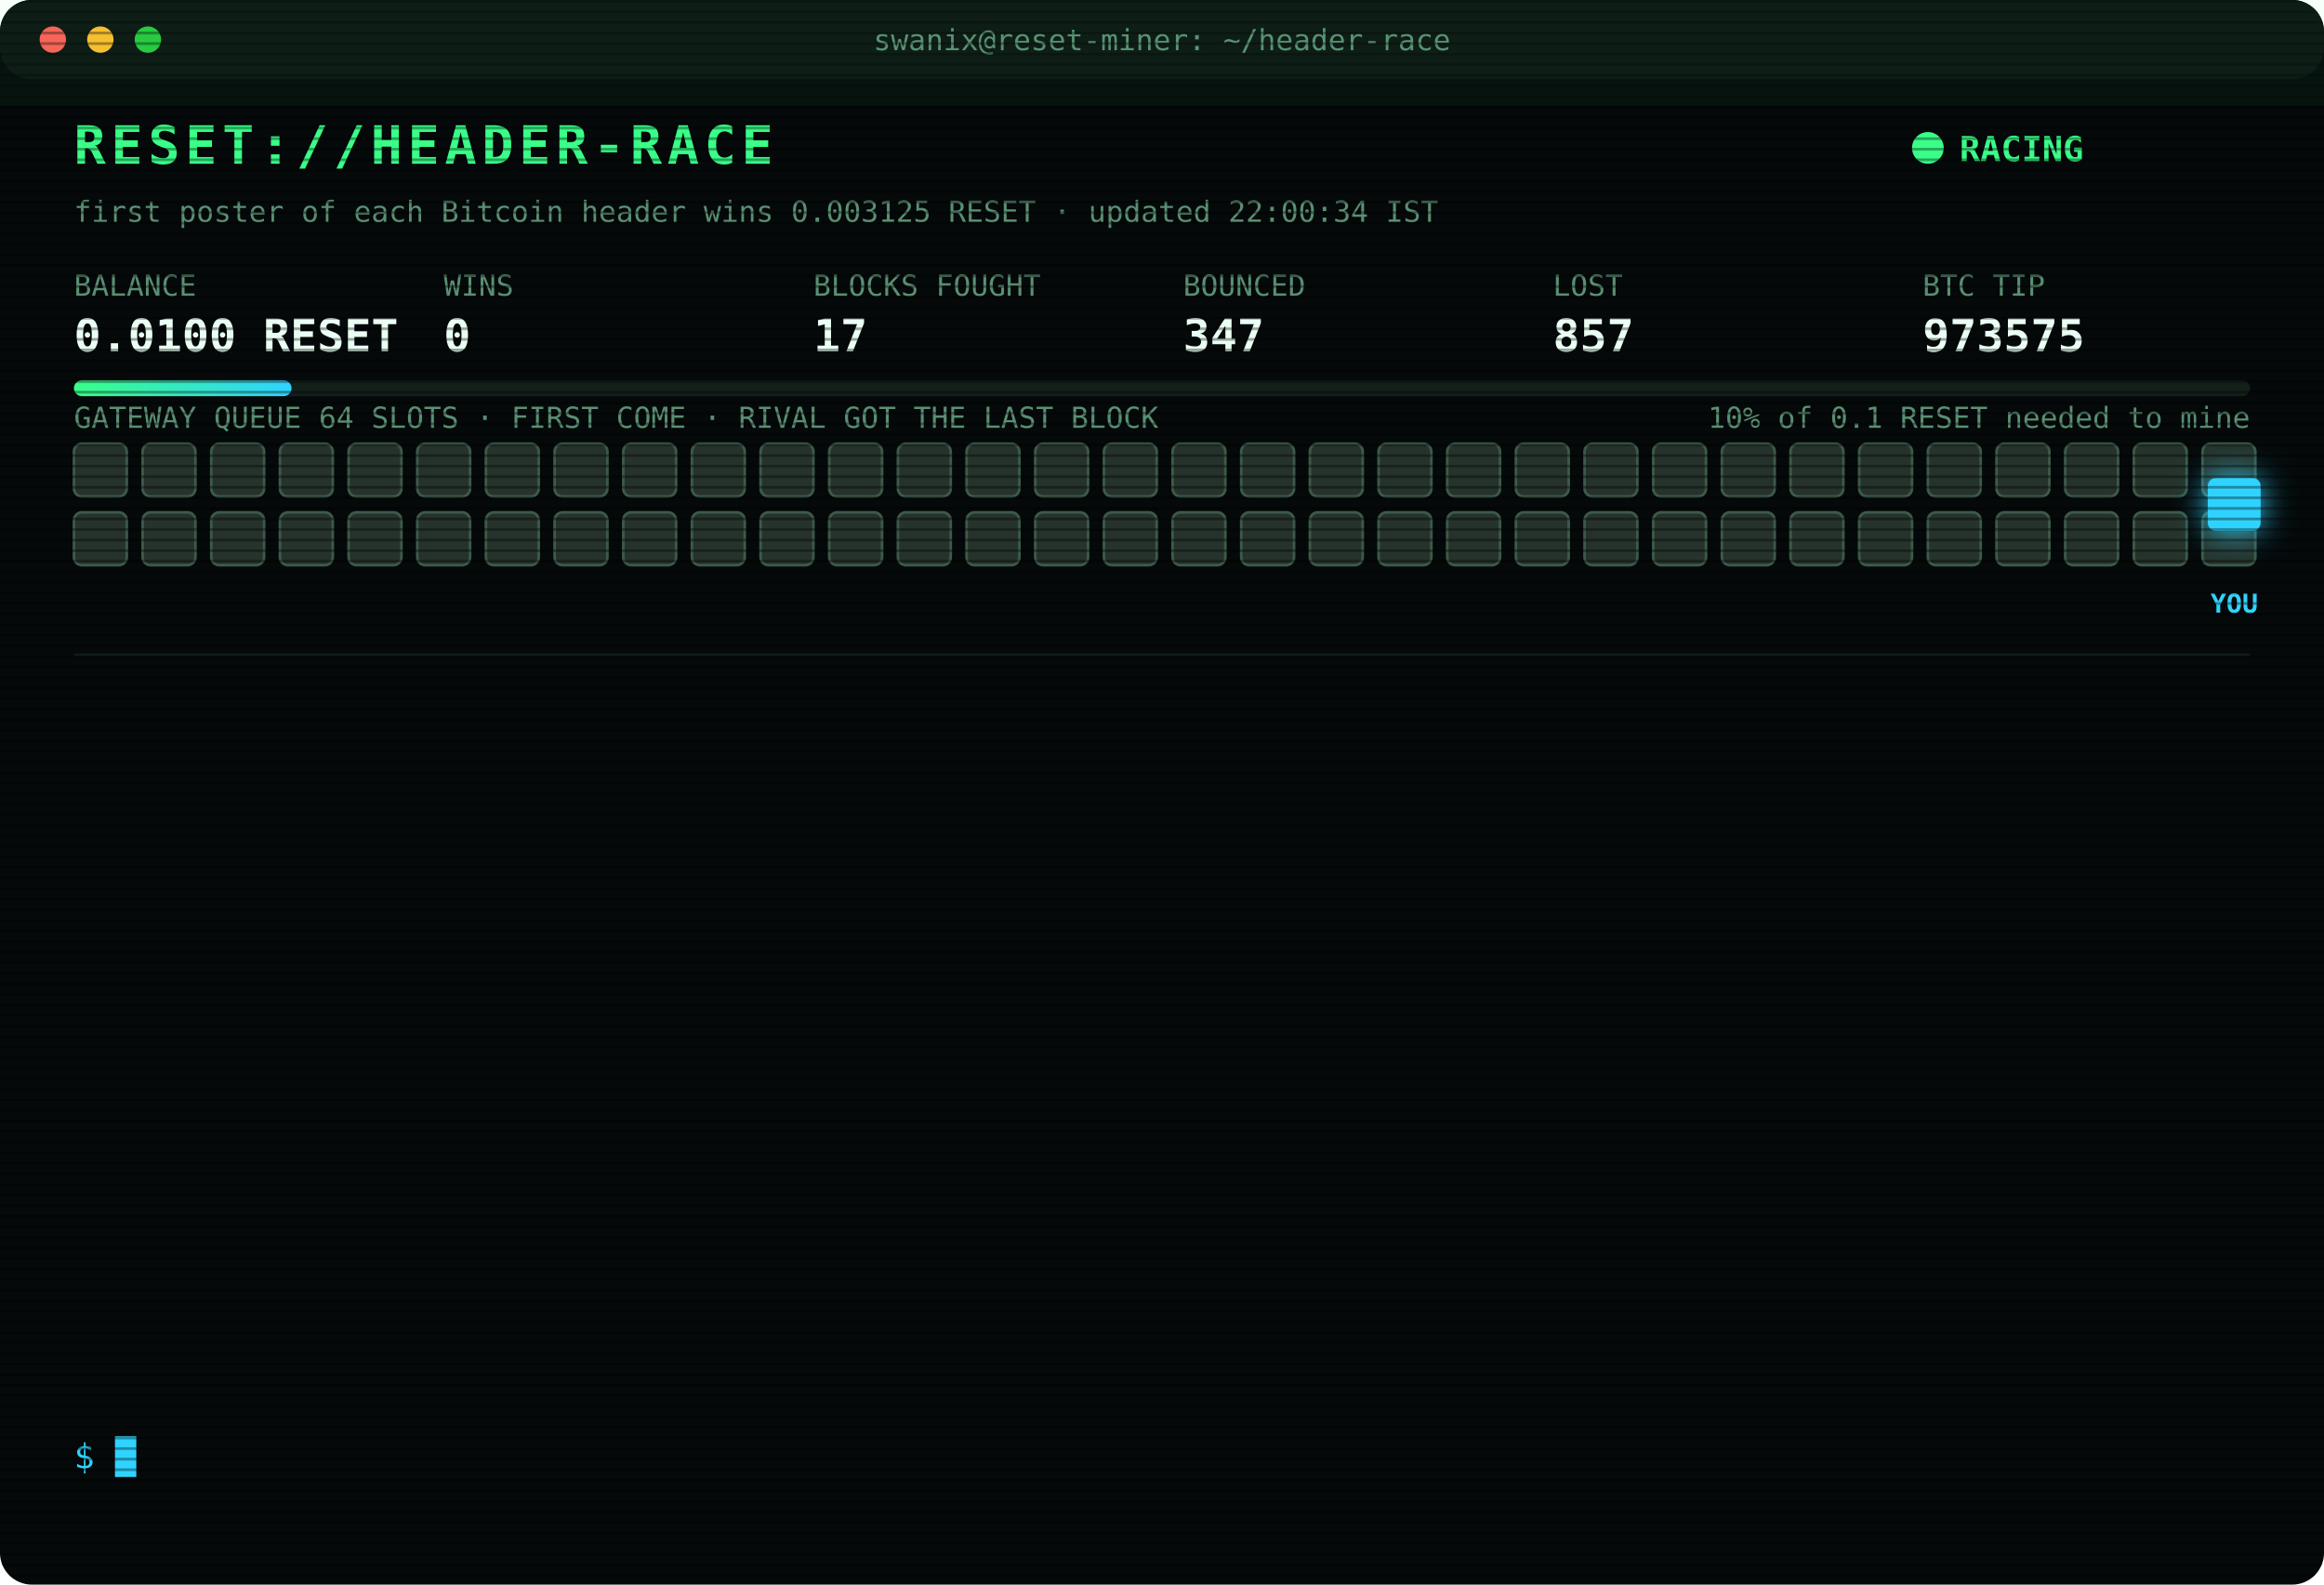
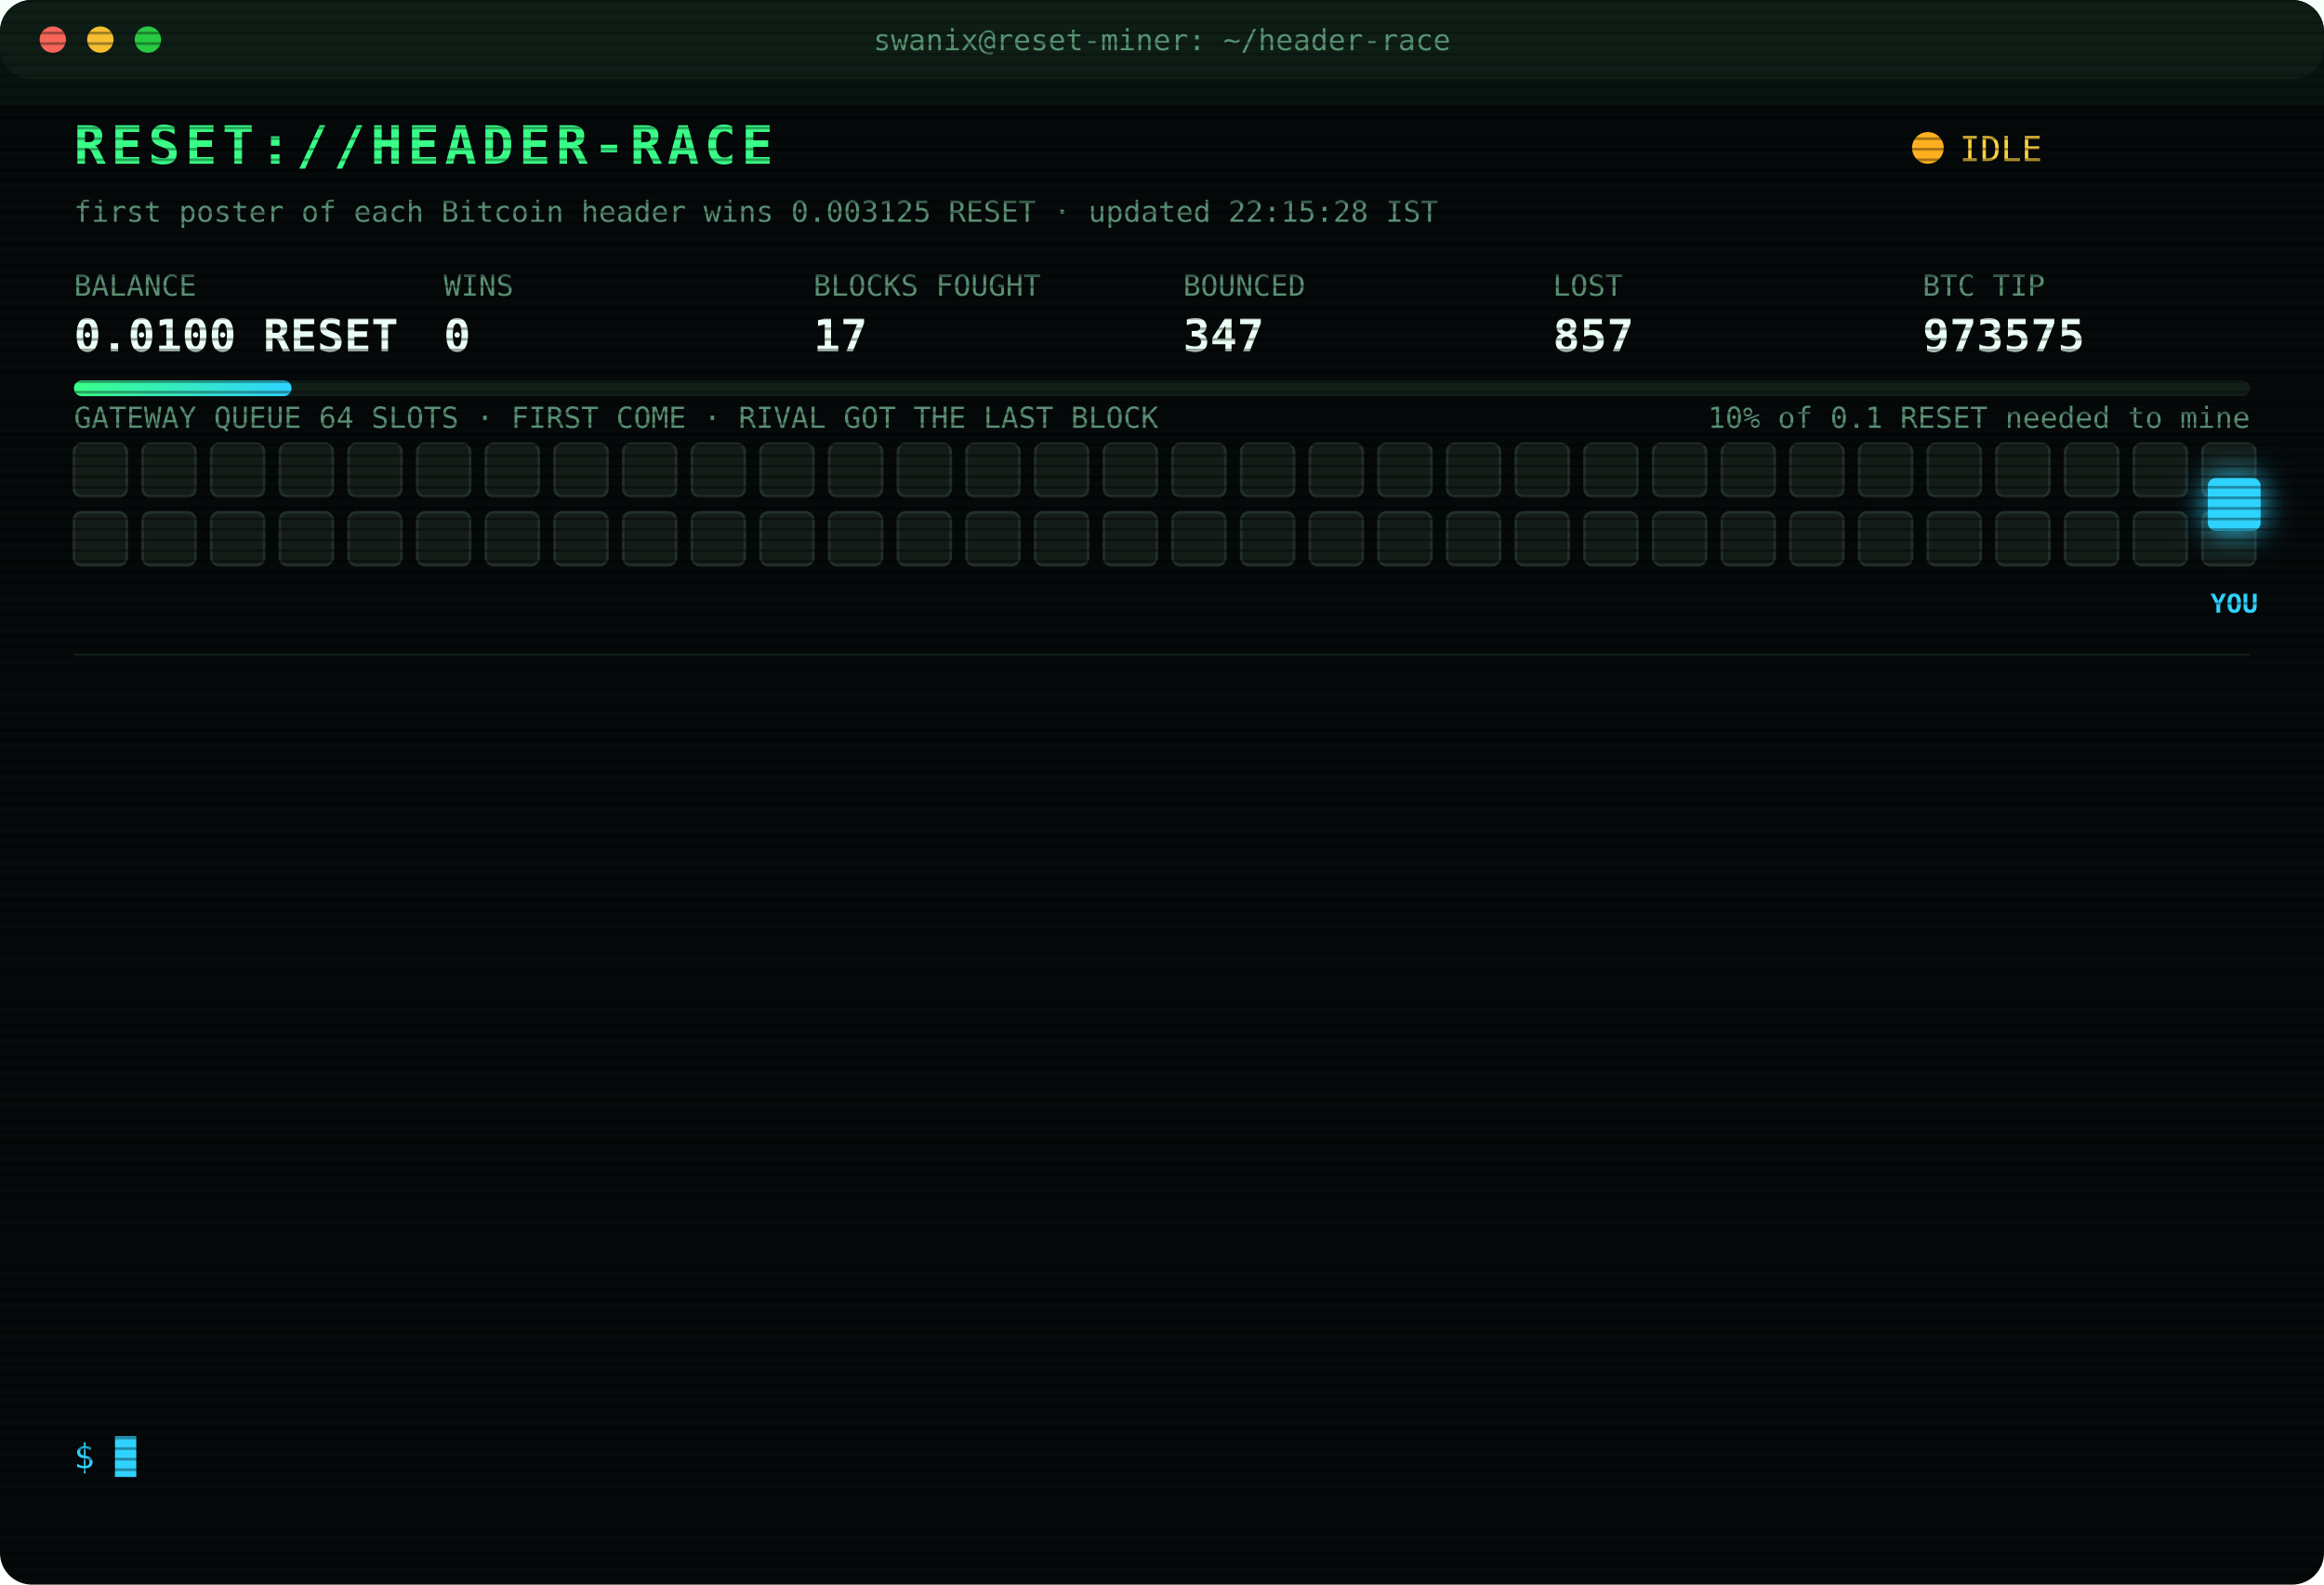
<svg xmlns="http://www.w3.org/2000/svg" width="880" height="600" viewBox="0 0 880 600" font-family="ui-monospace,SFMono-Regular,Menlo,Consolas,monospace">
  <style>
text{font-size:13px;fill:#7CFFB2}
.title{font-size:20px;font-weight:700;fill:#39FF88;letter-spacing:2px;animation:glitch 3s infinite steps(1)}
.sub{fill:#2fd3ff}.k{fill:#5a8f73;font-size:11px}.v{font-size:17px;font-weight:700;fill:#eafff3}
.ts{fill:#3f6b56}.boot{fill:#2fd3ff}.dim{fill:#5a8f73}.bad{fill:#ff4d6d}.warn{fill:#ffd23f}.mag{fill:#ff5cf0}.win{fill:#39FF88;font-weight:700}
.tag{font-size:10px;fill:#2fd3ff;font-weight:700}
.rival{fill:#26332c;stroke:#3c5a49;animation:jam 1.2s infinite alternate}
.idle{fill:#141c18;stroke:#22302a;animation:breathe 4s infinite}
.me{fill:#2fd3ff;filter:drop-shadow(0 0 6px #2fd3ff)}
.hover{animation:nudge 1.1s infinite ease-in-out}.bounce{animation:kick 1.4s infinite}
.ln{opacity:0;animation:in .4s forwards}
.cur{animation:blink 1s infinite steps(1)}
.scan{animation:scan 6s infinite linear}
.led{animation:blink 1.4s infinite}
@keyframes in{from{opacity:0;transform:translateX(-6px)}to{opacity:1;transform:none}}
@keyframes blink{50%{opacity:0}}
@keyframes jam{to{fill:#33463b}}
@keyframes breathe{50%{opacity:.4}}
@keyframes nudge{50%{transform:translateX(-10px)}}
@keyframes kick{0%,100%{transform:none}30%{transform:translateX(-14px)}55%{transform:translateX(10px) translateY(-6px)}}
@keyframes glitch{0%,92%{transform:none}93%{transform:translateX(2px);fill:#ff4d6d}95%{transform:translateX(-2px);fill:#2fd3ff}97%{transform:none}}
@keyframes scan{from{transform:translateY(-40px)}to{transform:translateY(600px)}}
</style>
  <defs>
    <pattern id="sl" width="4" height="4" patternUnits="userSpaceOnUse">
      <rect width="4" height="1" fill="#000" opacity=".35" />
    </pattern>
    <linearGradient id="bar">
      <stop offset="0" stop-color="#39FF88" />
      <stop offset="1" stop-color="#2fd3ff" />
    </linearGradient>
  </defs>
  <rect width="880" height="600" rx="12" fill="#05090a" />
  <rect width="880" height="30" rx="12" fill="#0d1512" />
  <circle cx="20" cy="15" r="5" fill="#ff5f57" />
  <circle cx="38" cy="15" r="5" fill="#febc2e" />
  <circle cx="56" cy="15" r="5" fill="#28c840" />
  <text x="440" y="19" text-anchor="middle" class="k">swanix@reset-miner: ~/header-race</text>
  <text x="28" y="62" class="title">RESET://HEADER-RACE</text>
-   <circle class="led" cx="730" cy="56" r="6" fill="#39FF88" />
-   <text x="742" y="61" class="win">RACING</text>
-   <text x="28" y="84" class="k">first poster of each Bitcoin header wins 0.003125 RESET · updated 22:00:34 IST</text>
+   <circle class="led" cx="730" cy="56" r="6" fill="#ffb020" />
+   <text x="742" y="61" class="warn">IDLE</text>
+   <text x="28" y="84" class="k">first poster of each Bitcoin header wins 0.003125 RESET · updated 22:15:28 IST</text>
  <text x="28" y="112" class="k">BALANCE</text>
  <text x="28" y="133" class="v">0.0100 RESET</text>
  <text x="168" y="112" class="k">WINS</text>
  <text x="168" y="133" class="v">0</text>
  <text x="308" y="112" class="k">BLOCKS FOUGHT</text>
  <text x="308" y="133" class="v">17</text>
  <text x="448" y="112" class="k">BOUNCED</text>
  <text x="448" y="133" class="v">347</text>
  <text x="588" y="112" class="k">LOST</text>
  <text x="588" y="133" class="v">857</text>
  <text x="728" y="112" class="k">BTC TIP</text>
  <text x="728" y="133" class="v">973575</text>
  <rect x="28" y="144" width="824" height="6" rx="3" fill="#13201a" />
  <rect x="28" y="144" width="82.4" height="6" rx="3" fill="url(#bar)" />
  <text x="852" y="162" text-anchor="end" class="k">10% of 0.1 RESET needed to mine</text>
  <text x="28" y="162" class="k">GATEWAY QUEUE 64 SLOTS · FIRST COME · RIVAL GOT THE LAST BLOCK</text>
-   <rect class="rival" x="28" y="168" width="20" height="20" rx="3" style="animation-delay:0.00s" />
-   <rect class="rival" x="54" y="168" width="20" height="20" rx="3" style="animation-delay:0.05s" />
-   <rect class="rival" x="80" y="168" width="20" height="20" rx="3" style="animation-delay:0.10s" />
-   <rect class="rival" x="106" y="168" width="20" height="20" rx="3" style="animation-delay:0.15s" />
-   <rect class="rival" x="132" y="168" width="20" height="20" rx="3" style="animation-delay:0.20s" />
-   <rect class="rival" x="158" y="168" width="20" height="20" rx="3" style="animation-delay:0.25s" />
-   <rect class="rival" x="184" y="168" width="20" height="20" rx="3" style="animation-delay:0.30s" />
-   <rect class="rival" x="210" y="168" width="20" height="20" rx="3" style="animation-delay:0.35s" />
-   <rect class="rival" x="236" y="168" width="20" height="20" rx="3" style="animation-delay:0.40s" />
-   <rect class="rival" x="262" y="168" width="20" height="20" rx="3" style="animation-delay:0.45s" />
-   <rect class="rival" x="288" y="168" width="20" height="20" rx="3" style="animation-delay:0.50s" />
-   <rect class="rival" x="314" y="168" width="20" height="20" rx="3" style="animation-delay:0.55s" />
-   <rect class="rival" x="340" y="168" width="20" height="20" rx="3" style="animation-delay:0.60s" />
-   <rect class="rival" x="366" y="168" width="20" height="20" rx="3" style="animation-delay:0.65s" />
-   <rect class="rival" x="392" y="168" width="20" height="20" rx="3" style="animation-delay:0.70s" />
-   <rect class="rival" x="418" y="168" width="20" height="20" rx="3" style="animation-delay:0.75s" />
-   <rect class="rival" x="444" y="168" width="20" height="20" rx="3" style="animation-delay:0.80s" />
-   <rect class="rival" x="470" y="168" width="20" height="20" rx="3" style="animation-delay:0.85s" />
-   <rect class="rival" x="496" y="168" width="20" height="20" rx="3" style="animation-delay:0.90s" />
-   <rect class="rival" x="522" y="168" width="20" height="20" rx="3" style="animation-delay:0.95s" />
-   <rect class="rival" x="548" y="168" width="20" height="20" rx="3" style="animation-delay:1.00s" />
-   <rect class="rival" x="574" y="168" width="20" height="20" rx="3" style="animation-delay:1.05s" />
-   <rect class="rival" x="600" y="168" width="20" height="20" rx="3" style="animation-delay:1.10s" />
-   <rect class="rival" x="626" y="168" width="20" height="20" rx="3" style="animation-delay:1.15s" />
-   <rect class="rival" x="652" y="168" width="20" height="20" rx="3" style="animation-delay:1.20s" />
-   <rect class="rival" x="678" y="168" width="20" height="20" rx="3" style="animation-delay:1.25s" />
-   <rect class="rival" x="704" y="168" width="20" height="20" rx="3" style="animation-delay:1.30s" />
-   <rect class="rival" x="730" y="168" width="20" height="20" rx="3" style="animation-delay:1.35s" />
-   <rect class="rival" x="756" y="168" width="20" height="20" rx="3" style="animation-delay:1.40s" />
-   <rect class="rival" x="782" y="168" width="20" height="20" rx="3" style="animation-delay:1.45s" />
-   <rect class="rival" x="808" y="168" width="20" height="20" rx="3" style="animation-delay:1.50s" />
-   <rect class="rival" x="834" y="168" width="20" height="20" rx="3" style="animation-delay:1.55s" />
-   <rect class="rival" x="28" y="194" width="20" height="20" rx="3" style="animation-delay:1.60s" />
-   <rect class="rival" x="54" y="194" width="20" height="20" rx="3" style="animation-delay:1.65s" />
-   <rect class="rival" x="80" y="194" width="20" height="20" rx="3" style="animation-delay:1.70s" />
-   <rect class="rival" x="106" y="194" width="20" height="20" rx="3" style="animation-delay:1.75s" />
-   <rect class="rival" x="132" y="194" width="20" height="20" rx="3" style="animation-delay:1.80s" />
-   <rect class="rival" x="158" y="194" width="20" height="20" rx="3" style="animation-delay:1.85s" />
-   <rect class="rival" x="184" y="194" width="20" height="20" rx="3" style="animation-delay:1.90s" />
-   <rect class="rival" x="210" y="194" width="20" height="20" rx="3" style="animation-delay:1.95s" />
-   <rect class="rival" x="236" y="194" width="20" height="20" rx="3" style="animation-delay:2.00s" />
-   <rect class="rival" x="262" y="194" width="20" height="20" rx="3" style="animation-delay:2.05s" />
-   <rect class="rival" x="288" y="194" width="20" height="20" rx="3" style="animation-delay:2.10s" />
-   <rect class="rival" x="314" y="194" width="20" height="20" rx="3" style="animation-delay:2.15s" />
-   <rect class="rival" x="340" y="194" width="20" height="20" rx="3" style="animation-delay:2.20s" />
-   <rect class="rival" x="366" y="194" width="20" height="20" rx="3" style="animation-delay:2.25s" />
-   <rect class="rival" x="392" y="194" width="20" height="20" rx="3" style="animation-delay:2.30s" />
-   <rect class="rival" x="418" y="194" width="20" height="20" rx="3" style="animation-delay:2.35s" />
-   <rect class="rival" x="444" y="194" width="20" height="20" rx="3" style="animation-delay:2.40s" />
-   <rect class="rival" x="470" y="194" width="20" height="20" rx="3" style="animation-delay:2.45s" />
-   <rect class="rival" x="496" y="194" width="20" height="20" rx="3" style="animation-delay:2.50s" />
-   <rect class="rival" x="522" y="194" width="20" height="20" rx="3" style="animation-delay:2.55s" />
-   <rect class="rival" x="548" y="194" width="20" height="20" rx="3" style="animation-delay:2.60s" />
-   <rect class="rival" x="574" y="194" width="20" height="20" rx="3" style="animation-delay:2.65s" />
-   <rect class="rival" x="600" y="194" width="20" height="20" rx="3" style="animation-delay:2.70s" />
-   <rect class="rival" x="626" y="194" width="20" height="20" rx="3" style="animation-delay:2.75s" />
-   <rect class="rival" x="652" y="194" width="20" height="20" rx="3" style="animation-delay:2.80s" />
-   <rect class="rival" x="678" y="194" width="20" height="20" rx="3" style="animation-delay:2.85s" />
-   <rect class="rival" x="704" y="194" width="20" height="20" rx="3" style="animation-delay:2.90s" />
-   <rect class="rival" x="730" y="194" width="20" height="20" rx="3" style="animation-delay:2.95s" />
-   <rect class="rival" x="756" y="194" width="20" height="20" rx="3" style="animation-delay:3.00s" />
-   <rect class="rival" x="782" y="194" width="20" height="20" rx="3" style="animation-delay:3.05s" />
-   <rect class="rival" x="808" y="194" width="20" height="20" rx="3" style="animation-delay:3.10s" />
-   <rect class="rival" x="834" y="194" width="20" height="20" rx="3" style="animation-delay:3.15s" />
+   <rect class="idle" x="28" y="168" width="20" height="20" rx="3" style="animation-delay:0.00s" />
+   <rect class="idle" x="54" y="168" width="20" height="20" rx="3" style="animation-delay:0.05s" />
+   <rect class="idle" x="80" y="168" width="20" height="20" rx="3" style="animation-delay:0.10s" />
+   <rect class="idle" x="106" y="168" width="20" height="20" rx="3" style="animation-delay:0.15s" />
+   <rect class="idle" x="132" y="168" width="20" height="20" rx="3" style="animation-delay:0.20s" />
+   <rect class="idle" x="158" y="168" width="20" height="20" rx="3" style="animation-delay:0.25s" />
+   <rect class="idle" x="184" y="168" width="20" height="20" rx="3" style="animation-delay:0.30s" />
+   <rect class="idle" x="210" y="168" width="20" height="20" rx="3" style="animation-delay:0.35s" />
+   <rect class="idle" x="236" y="168" width="20" height="20" rx="3" style="animation-delay:0.40s" />
+   <rect class="idle" x="262" y="168" width="20" height="20" rx="3" style="animation-delay:0.45s" />
+   <rect class="idle" x="288" y="168" width="20" height="20" rx="3" style="animation-delay:0.50s" />
+   <rect class="idle" x="314" y="168" width="20" height="20" rx="3" style="animation-delay:0.55s" />
+   <rect class="idle" x="340" y="168" width="20" height="20" rx="3" style="animation-delay:0.60s" />
+   <rect class="idle" x="366" y="168" width="20" height="20" rx="3" style="animation-delay:0.65s" />
+   <rect class="idle" x="392" y="168" width="20" height="20" rx="3" style="animation-delay:0.70s" />
+   <rect class="idle" x="418" y="168" width="20" height="20" rx="3" style="animation-delay:0.75s" />
+   <rect class="idle" x="444" y="168" width="20" height="20" rx="3" style="animation-delay:0.80s" />
+   <rect class="idle" x="470" y="168" width="20" height="20" rx="3" style="animation-delay:0.85s" />
+   <rect class="idle" x="496" y="168" width="20" height="20" rx="3" style="animation-delay:0.90s" />
+   <rect class="idle" x="522" y="168" width="20" height="20" rx="3" style="animation-delay:0.95s" />
+   <rect class="idle" x="548" y="168" width="20" height="20" rx="3" style="animation-delay:1.00s" />
+   <rect class="idle" x="574" y="168" width="20" height="20" rx="3" style="animation-delay:1.05s" />
+   <rect class="idle" x="600" y="168" width="20" height="20" rx="3" style="animation-delay:1.10s" />
+   <rect class="idle" x="626" y="168" width="20" height="20" rx="3" style="animation-delay:1.15s" />
+   <rect class="idle" x="652" y="168" width="20" height="20" rx="3" style="animation-delay:1.20s" />
+   <rect class="idle" x="678" y="168" width="20" height="20" rx="3" style="animation-delay:1.25s" />
+   <rect class="idle" x="704" y="168" width="20" height="20" rx="3" style="animation-delay:1.30s" />
+   <rect class="idle" x="730" y="168" width="20" height="20" rx="3" style="animation-delay:1.35s" />
+   <rect class="idle" x="756" y="168" width="20" height="20" rx="3" style="animation-delay:1.40s" />
+   <rect class="idle" x="782" y="168" width="20" height="20" rx="3" style="animation-delay:1.45s" />
+   <rect class="idle" x="808" y="168" width="20" height="20" rx="3" style="animation-delay:1.50s" />
+   <rect class="idle" x="834" y="168" width="20" height="20" rx="3" style="animation-delay:1.55s" />
+   <rect class="idle" x="28" y="194" width="20" height="20" rx="3" style="animation-delay:1.60s" />
+   <rect class="idle" x="54" y="194" width="20" height="20" rx="3" style="animation-delay:1.65s" />
+   <rect class="idle" x="80" y="194" width="20" height="20" rx="3" style="animation-delay:1.70s" />
+   <rect class="idle" x="106" y="194" width="20" height="20" rx="3" style="animation-delay:1.75s" />
+   <rect class="idle" x="132" y="194" width="20" height="20" rx="3" style="animation-delay:1.80s" />
+   <rect class="idle" x="158" y="194" width="20" height="20" rx="3" style="animation-delay:1.85s" />
+   <rect class="idle" x="184" y="194" width="20" height="20" rx="3" style="animation-delay:1.90s" />
+   <rect class="idle" x="210" y="194" width="20" height="20" rx="3" style="animation-delay:1.95s" />
+   <rect class="idle" x="236" y="194" width="20" height="20" rx="3" style="animation-delay:2.00s" />
+   <rect class="idle" x="262" y="194" width="20" height="20" rx="3" style="animation-delay:2.05s" />
+   <rect class="idle" x="288" y="194" width="20" height="20" rx="3" style="animation-delay:2.10s" />
+   <rect class="idle" x="314" y="194" width="20" height="20" rx="3" style="animation-delay:2.15s" />
+   <rect class="idle" x="340" y="194" width="20" height="20" rx="3" style="animation-delay:2.20s" />
+   <rect class="idle" x="366" y="194" width="20" height="20" rx="3" style="animation-delay:2.25s" />
+   <rect class="idle" x="392" y="194" width="20" height="20" rx="3" style="animation-delay:2.30s" />
+   <rect class="idle" x="418" y="194" width="20" height="20" rx="3" style="animation-delay:2.35s" />
+   <rect class="idle" x="444" y="194" width="20" height="20" rx="3" style="animation-delay:2.40s" />
+   <rect class="idle" x="470" y="194" width="20" height="20" rx="3" style="animation-delay:2.45s" />
+   <rect class="idle" x="496" y="194" width="20" height="20" rx="3" style="animation-delay:2.50s" />
+   <rect class="idle" x="522" y="194" width="20" height="20" rx="3" style="animation-delay:2.55s" />
+   <rect class="idle" x="548" y="194" width="20" height="20" rx="3" style="animation-delay:2.60s" />
+   <rect class="idle" x="574" y="194" width="20" height="20" rx="3" style="animation-delay:2.65s" />
+   <rect class="idle" x="600" y="194" width="20" height="20" rx="3" style="animation-delay:2.70s" />
+   <rect class="idle" x="626" y="194" width="20" height="20" rx="3" style="animation-delay:2.75s" />
+   <rect class="idle" x="652" y="194" width="20" height="20" rx="3" style="animation-delay:2.80s" />
+   <rect class="idle" x="678" y="194" width="20" height="20" rx="3" style="animation-delay:2.85s" />
+   <rect class="idle" x="704" y="194" width="20" height="20" rx="3" style="animation-delay:2.90s" />
+   <rect class="idle" x="730" y="194" width="20" height="20" rx="3" style="animation-delay:2.95s" />
+   <rect class="idle" x="756" y="194" width="20" height="20" rx="3" style="animation-delay:3.00s" />
+   <rect class="idle" x="782" y="194" width="20" height="20" rx="3" style="animation-delay:3.05s" />
+   <rect class="idle" x="808" y="194" width="20" height="20" rx="3" style="animation-delay:3.10s" />
+   <rect class="idle" x="834" y="194" width="20" height="20" rx="3" style="animation-delay:3.15s" />
  <g class="hover">
    <rect class="me" x="836" y="181" width="20" height="20" rx="3" />
    <text class="tag" x="846" y="232" text-anchor="middle">YOU</text>
  </g>
  <line x1="28" x2="852" y1="248" y2="248" stroke="#13201a" />
  <g class="ln" style="animation-delay:0.40s">
    <text x="28" y="270" class="ts">19:58:40</text>
    <text x="104" y="270" class="bad">[LOST] #973567 taken by a rival miner</text>
  </g>
  <g class="ln" style="animation-delay:0.65s">
    <text x="28" y="292" class="ts">20:01:10</text>
    <text x="104" y="292" class="bad">[LOST] #973568 taken by a rival miner</text>
  </g>
  <g class="ln" style="animation-delay:0.90s">
    <text x="28" y="314" class="ts">20:19:35</text>
    <text x="104" y="314" class="bad">[LOST] #973570 taken by a rival miner</text>
  </g>
  <g class="ln" style="animation-delay:1.15s">
    <text x="28" y="336" class="ts">20:50:12</text>
    <text x="104" y="336" class="bad">[GATEWAY DOWN] no response · 1115ms</text>
  </g>
  <g class="ln" style="animation-delay:1.40s">
    <text x="28" y="358" class="ts">20:50:12</text>
    <text x="104" y="358" class="bad">[GATEWAY DOWN] no response · 744ms</text>
  </g>
  <g class="ln" style="animation-delay:1.65s">
    <text x="28" y="380" class="ts">20:50:13</text>
    <text x="104" y="380" class="bad">[GATEWAY DOWN] no response · 742ms</text>
  </g>
  <g class="ln" style="animation-delay:1.90s">
    <text x="28" y="402" class="ts">20:50:15</text>
    <text x="104" y="402" class="bad">[GATEWAY DOWN] no response · 789ms</text>
  </g>
  <g class="ln" style="animation-delay:2.15s">
    <text x="28" y="424" class="ts">20:50:15</text>
    <text x="104" y="424" class="bad">[GATEWAY DOWN] no response · 581ms</text>
  </g>
  <g class="ln" style="animation-delay:2.40s">
    <text x="28" y="446" class="ts">20:50:20</text>
    <text x="104" y="446" class="bad">[LOST] #973571 taken by a rival miner</text>
  </g>
  <g class="ln" style="animation-delay:2.65s">
    <text x="28" y="468" class="ts">21:03:32</text>
    <text x="104" y="468" class="bad">[LOST] #973572 taken by a rival miner</text>
  </g>
  <g class="ln" style="animation-delay:2.90s">
    <text x="28" y="490" class="ts">21:08:51</text>
    <text x="104" y="490" class="bad">[LOST] #973573 taken by a rival miner</text>
  </g>
  <g class="ln" style="animation-delay:3.15s">
    <text x="28" y="512" class="ts">21:18:29</text>
    <text x="104" y="512" class="bad">[LOST] #973574 taken by a rival miner</text>
  </g>
  <g class="ln" style="animation-delay:3.40s">
    <text x="28" y="534" class="ts">21:45:57</text>
    <text x="104" y="534" class="bad">[LOST] #973575 taken by a rival miner</text>
  </g>
  <text x="28" y="556" class="sub">$ <tspan class="cur">█</tspan>
  </text>
  <rect width="880" height="600" rx="12" fill="url(#sl)" pointer-events="none" />
  <rect class="scan" width="880" height="40" fill="#39FF88" opacity=".04" />
</svg>
